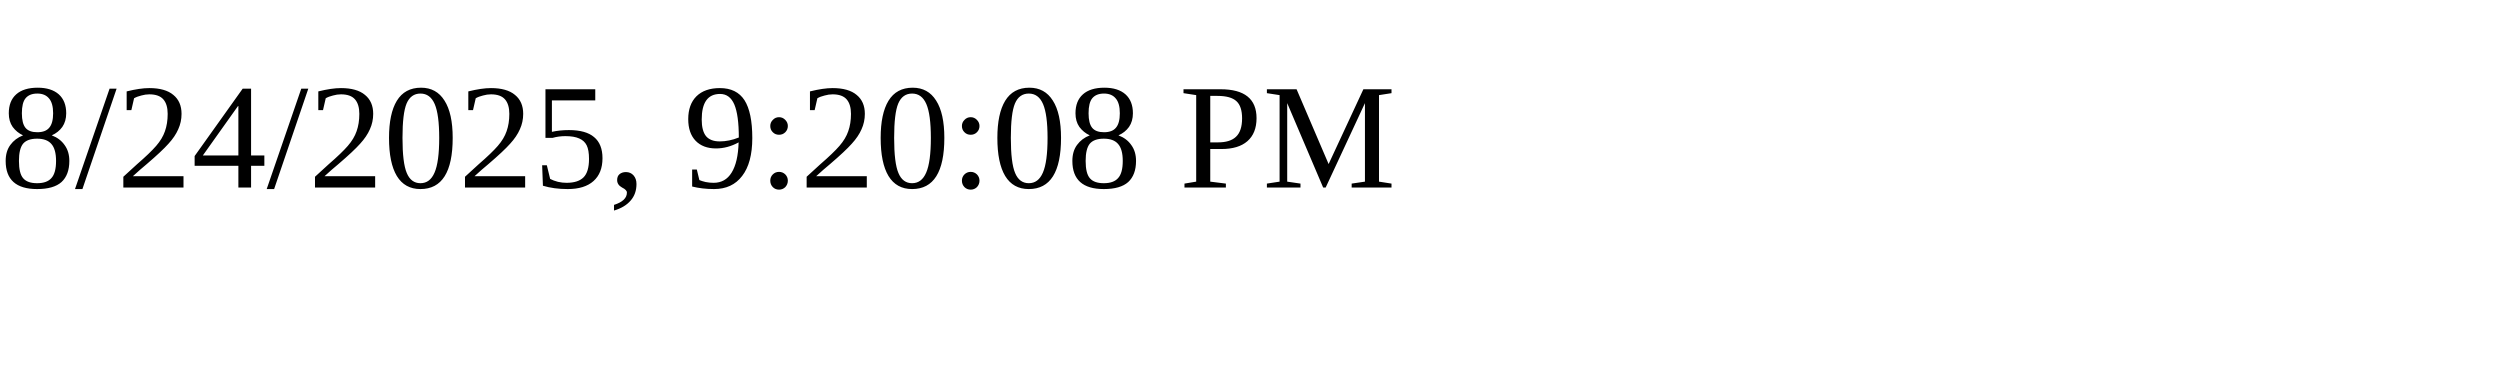
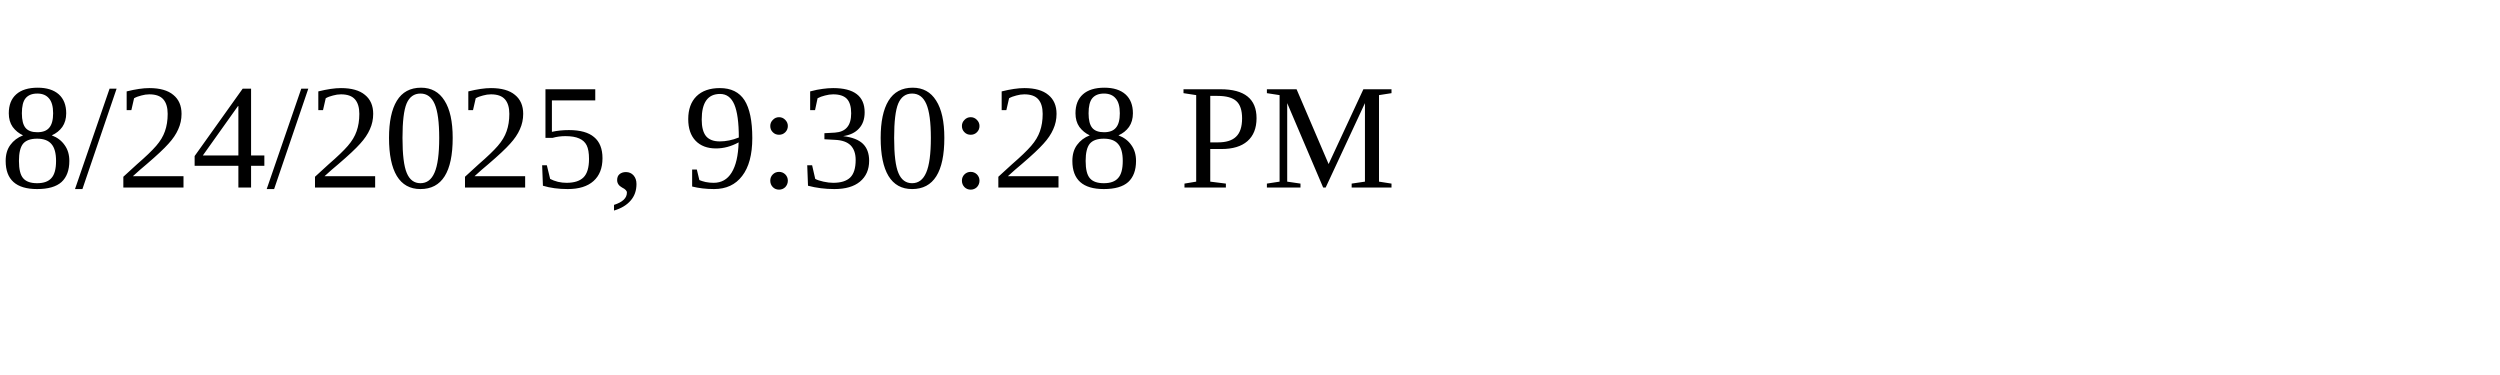
<svg xmlns="http://www.w3.org/2000/svg" height="30" width="200">
-   <text x="0" y="15">8/24/2025, 9:20:08 PM</text>
+   <text x="0" y="15">8/24/2025, 9:30:28 PM</text>
</svg>
